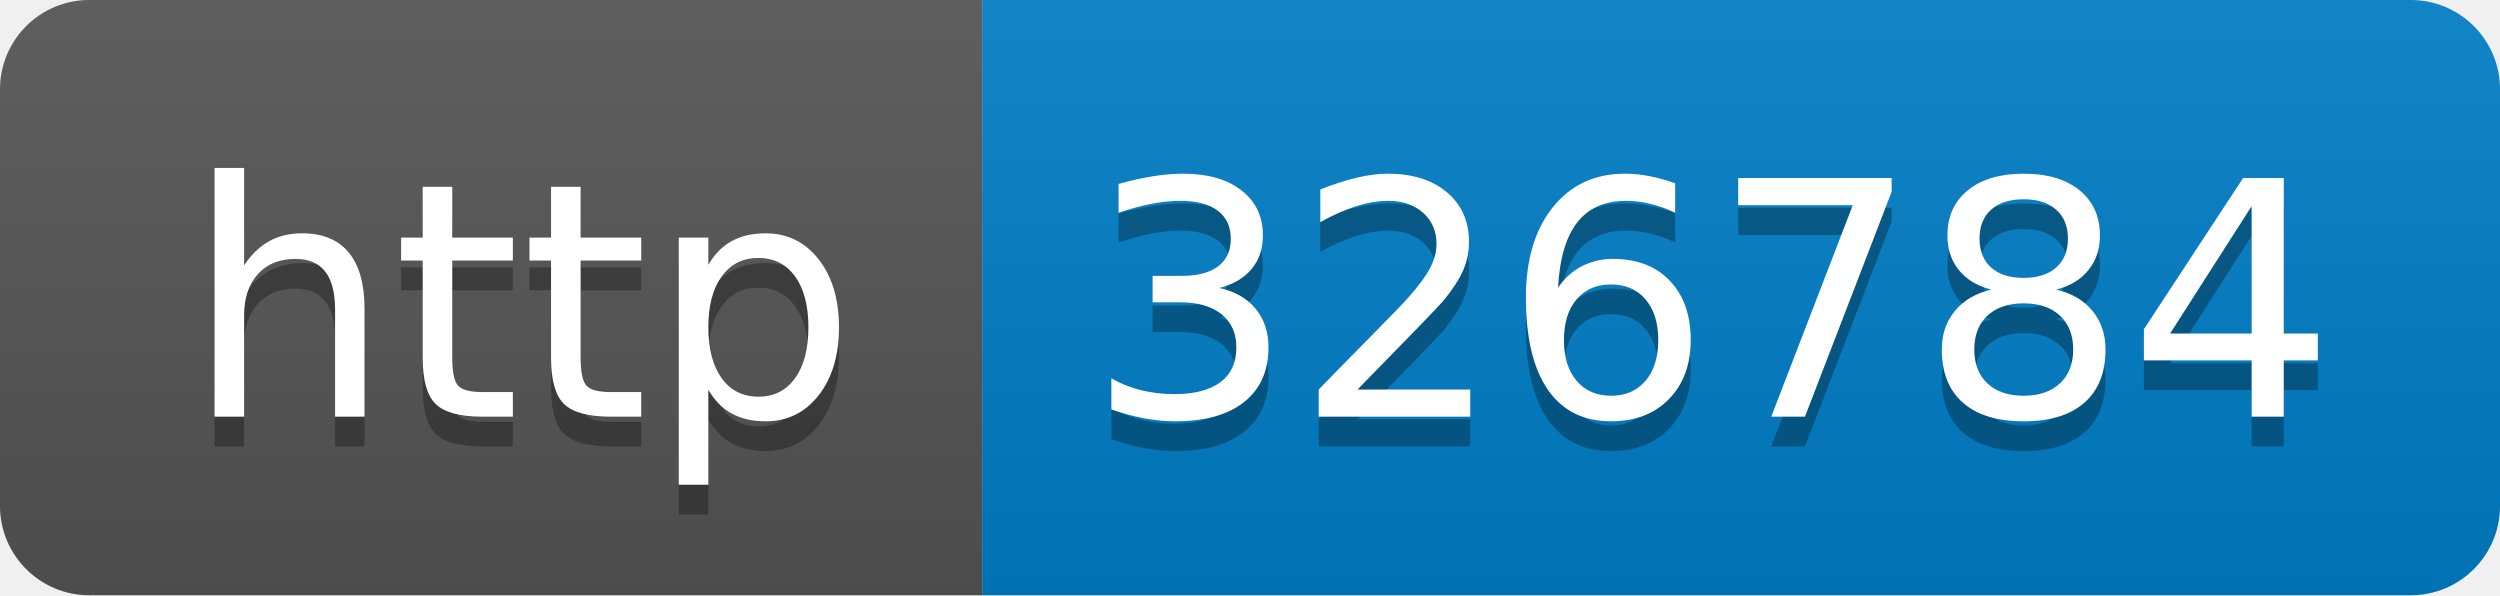
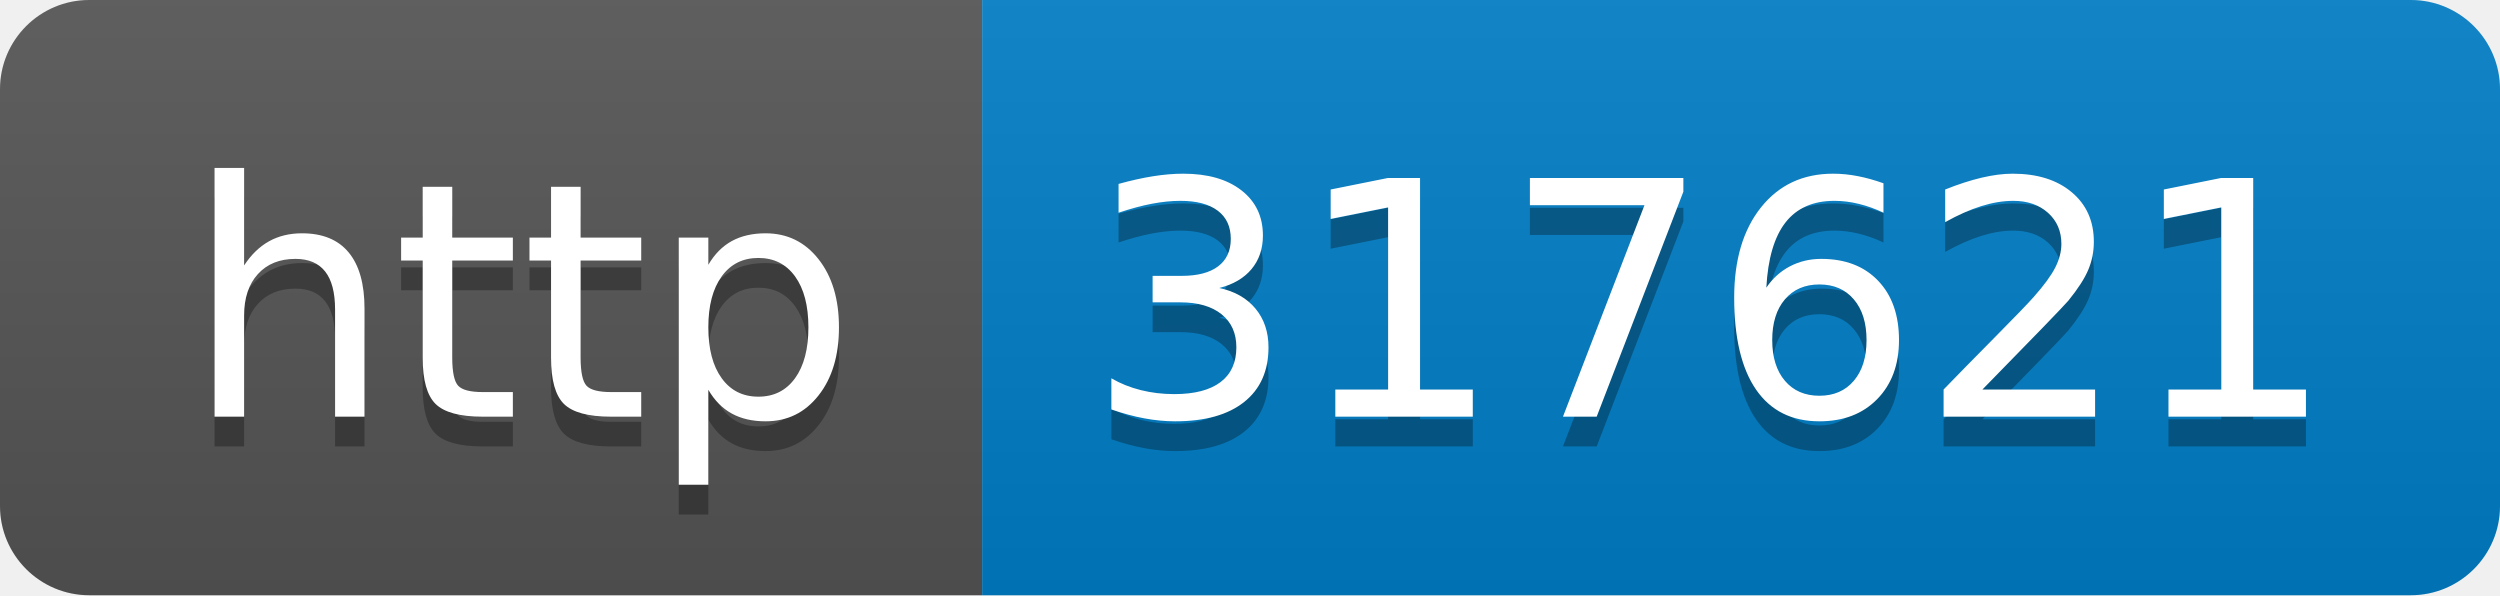
- <svg xmlns="http://www.w3.org/2000/svg" width="84" height="20" role="img" aria-label="http: 326784">
+ <svg xmlns="http://www.w3.org/2000/svg" width="84" height="20" role="img" aria-label="http: 317621">
  <linearGradient id="s" x2="0" y2="100%">
    <stop offset="0" stop-color="#bbb" stop-opacity=".1" />
    <stop offset="1" stop-opacity=".1" />
  </linearGradient>
  <clipPath id="r">
    <rect width="84" height="20" rx="3" fill="#fff" />
  </clipPath>
  <g clip-path="url(#r)">
    <rect width="33" height="20" fill="#555" />
    <rect x="33" width="51" height="20" fill="#007ec6" />
    <rect width="84" height="20" fill="url(#s)" />
  </g>
  <g fill="#fff" text-anchor="middle" font-family="Verdana,Geneva,DejaVu Sans,sans-serif" text-rendering="geometricPrecision" font-size="110">
    <text aria-hidden="true" x="175" y="150" fill="#010101" fill-opacity=".3" transform="scale(.1)" textLength="230">http</text>
    <text x="175" y="140" transform="scale(.1)" fill="#fff" textLength="230">http</text>
-     <text aria-hidden="true" x="575" y="150" fill="#010101" fill-opacity=".3" transform="scale(.1)" textLength="410">326784</text>
-     <text x="575" y="140" transform="scale(.1)" fill="#fff" textLength="410">326784</text>
+     <text aria-hidden="true" x="575" y="150" fill="#010101" fill-opacity=".3" transform="scale(.1)" textLength="410">317621</text>
+     <text x="575" y="140" transform="scale(.1)" fill="#fff" textLength="410">317621</text>
  </g>
</svg>
